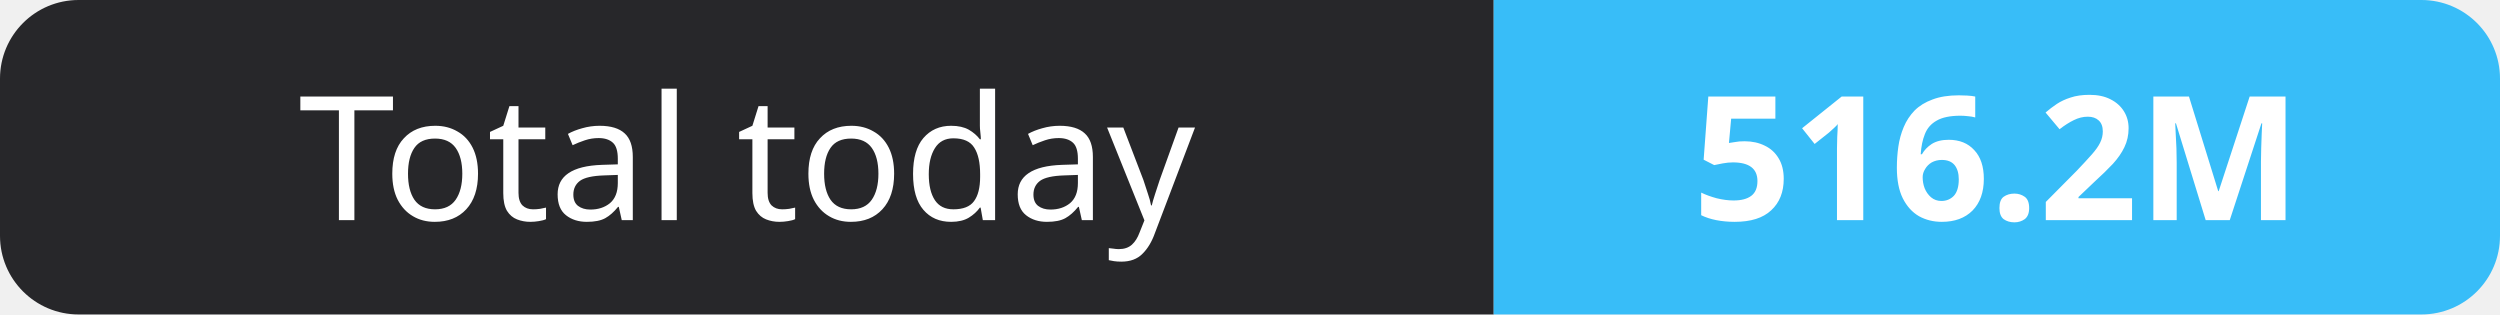
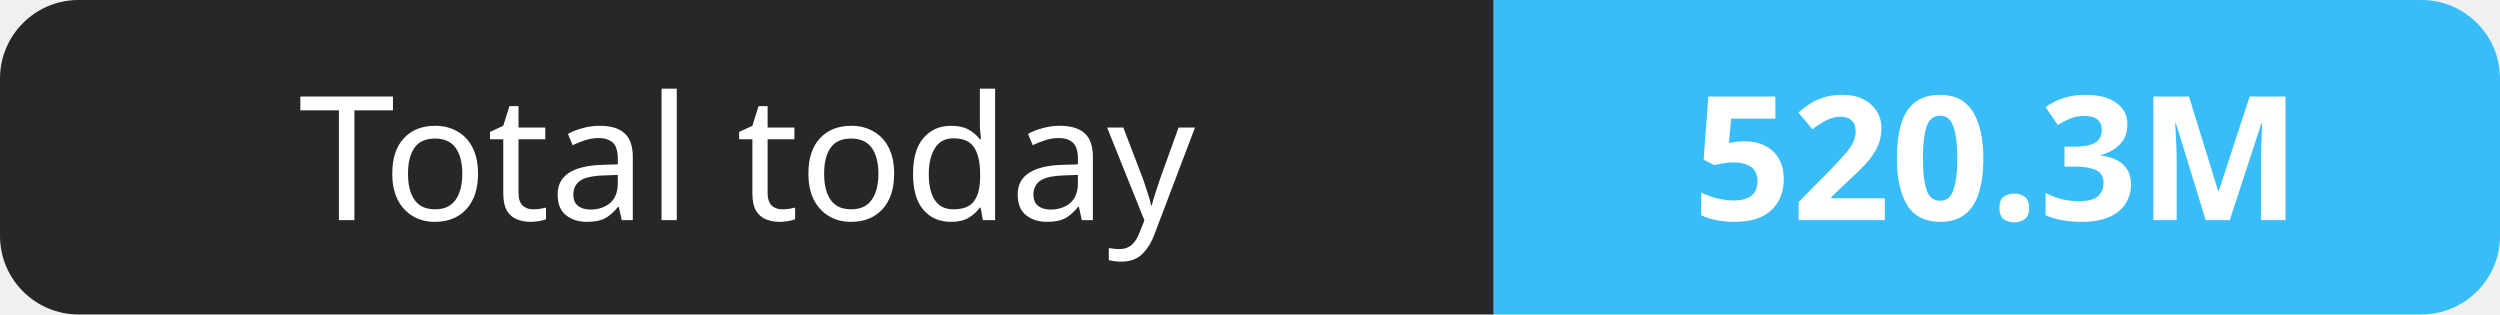
- <svg xmlns="http://www.w3.org/2000/svg" width="159" height="20" role="img" aria-label="Total today: 516.2M">
+ <svg xmlns="http://www.w3.org/2000/svg" width="159" height="20" role="img" aria-label="Total today: 520.3M">
  <clipPath id="r">
    <rect width="159" height="20" rx="5" fill="#fff" />
  </clipPath>
  <g clip-path="url(#r)">
    <rect width="95" height="20" fill="#27272a" />
    <rect x="95" width="64" height="20" fill="#38bdf8" />
  </g>
  <g fill="#fff" text-anchor="middle" font-family="Verdana,Geneva,sans-serif" font-size="11">
    <text x="47.5" y="14">Total today</text>
-     <text x="127.0" y="14" font-weight="700">516.2M</text>
+     <text x="127.0" y="14" font-weight="700">520.3M</text>
  </g>
</svg>
